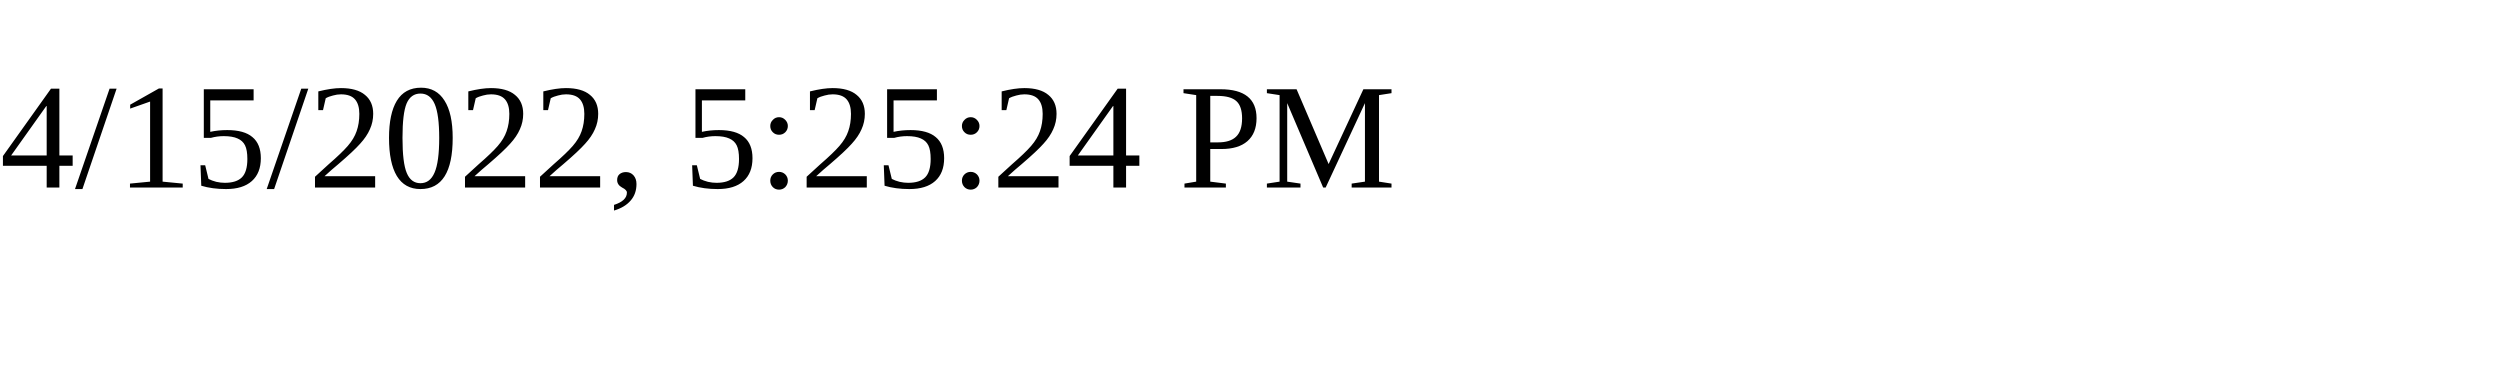
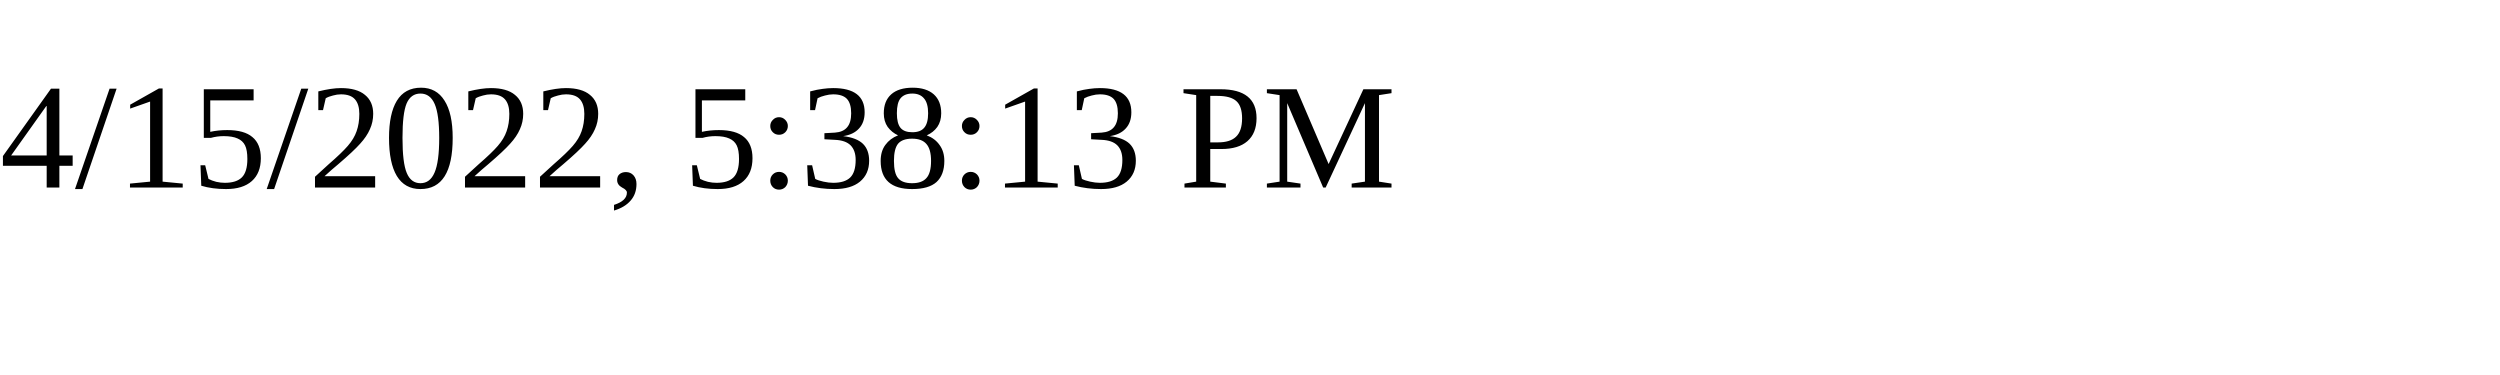
<svg xmlns="http://www.w3.org/2000/svg" height="30" width="200">
-   <text x="0" y="15">4/15/2022, 5:25:24 PM</text>
+   <text x="0" y="15">4/15/2022, 5:38:13 PM</text>
</svg>
